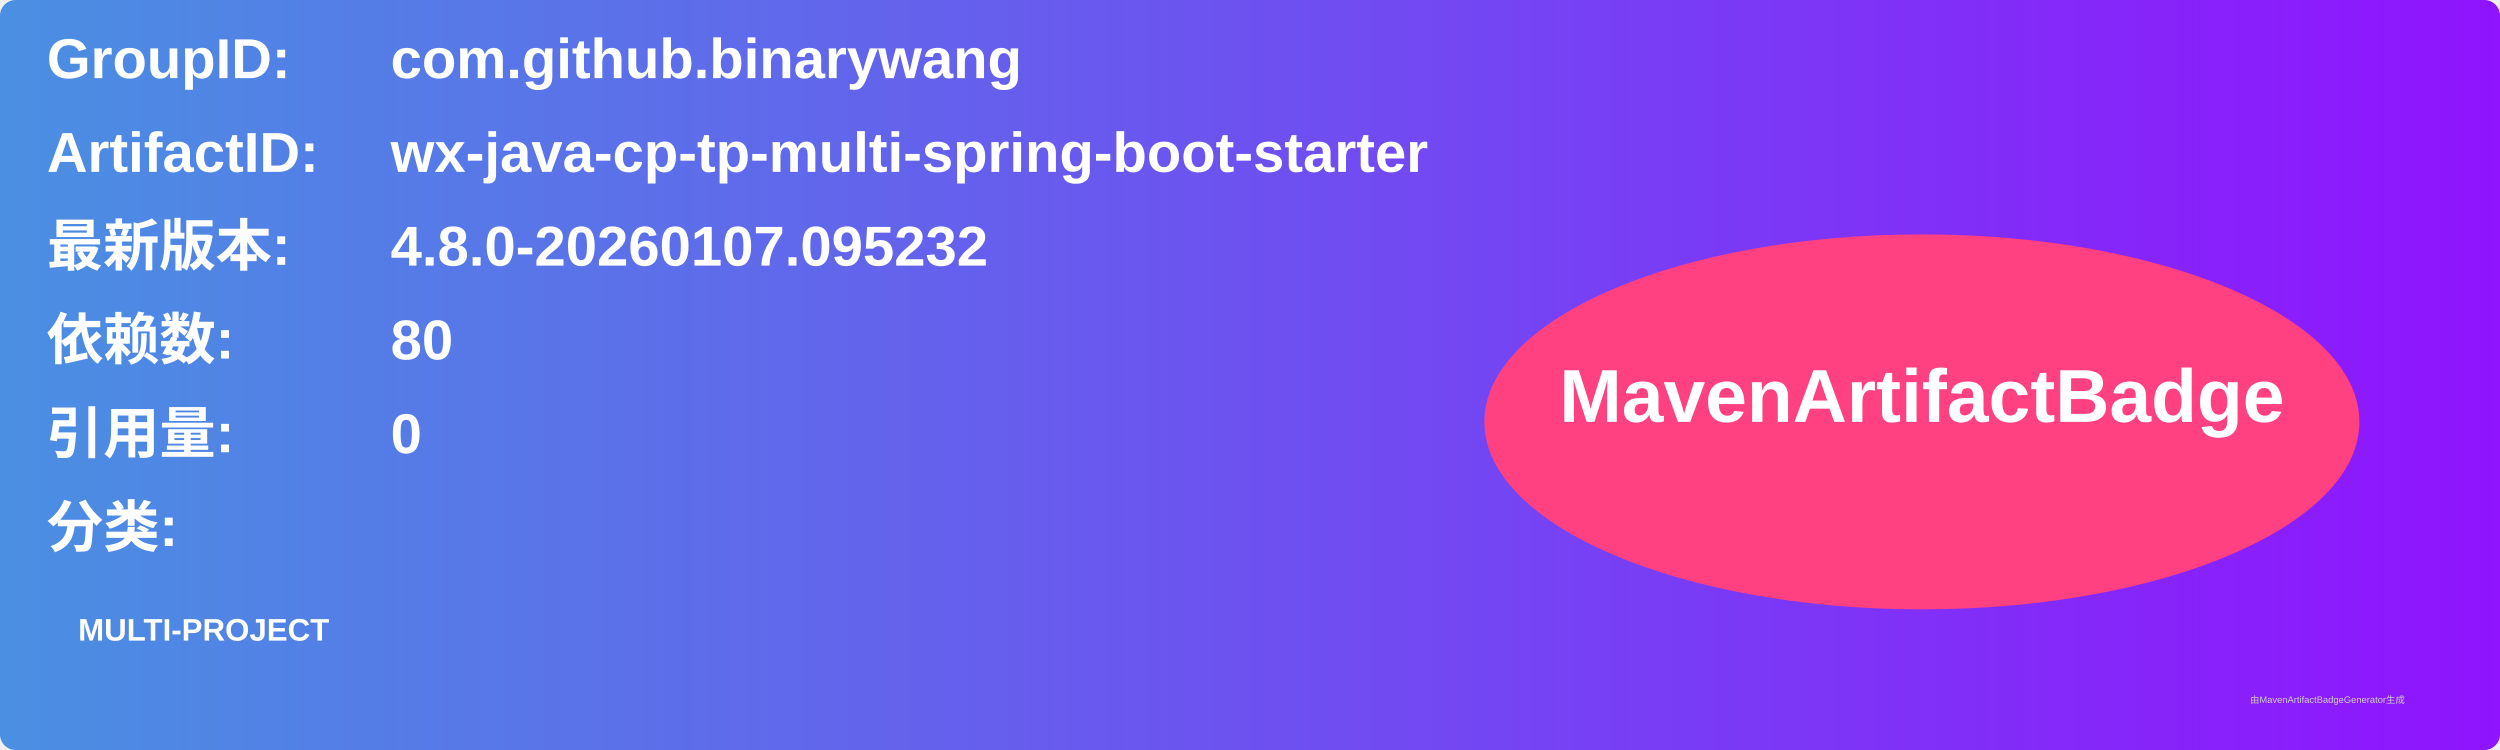
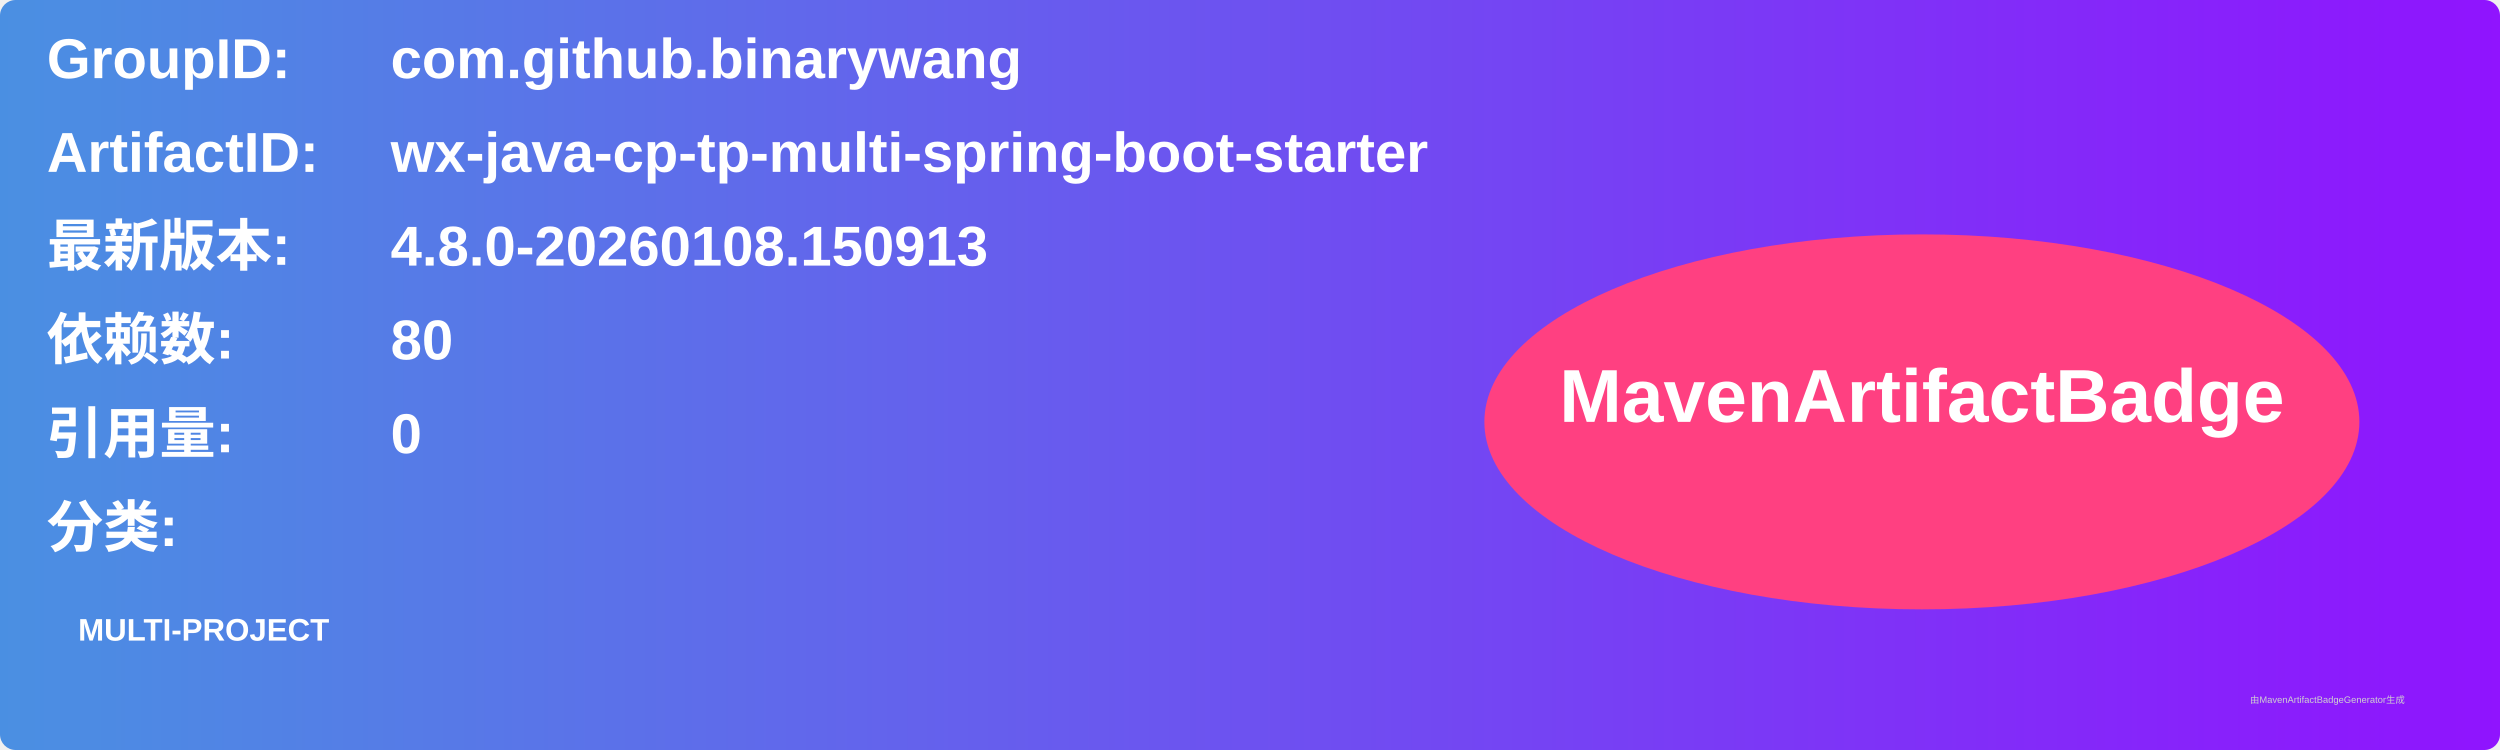
<svg xmlns="http://www.w3.org/2000/svg" width="800" height="240" viewBox="0 0 800 240">
  <linearGradient id="grad" x1="0%" y1="0%" x2="100%" y2="0%">
    <stop offset="0%" stop-color="#4a90e2" />
    <stop offset="100%" stop-color="#9013fe" />
  </linearGradient>
  <rect width="100%" height="100%" rx="5" ry="5" fill="url(#grad)" />
  <g transform="translate(15, 15)">
    <text x="0" y="10" font-family="Arial" font-size="18" fill="white" font-weight="bold" width="260">GroupID:</text>
    <text x="110" y="10" font-family="Arial" font-size="18" fill="white" font-weight="bold" width="460">com.github.binarywang</text>
    <text x="0" y="40" font-family="Arial" font-size="18" fill="white" font-weight="bold" width="260">ArtifactID:</text>
    <text x="110" y="40" font-family="Arial" font-size="18" fill="white" font-weight="bold" width="460">wx-java-cp-tp-multi-spring-boot-starter</text>
    <text x="0" y="70" font-family="Arial" font-size="18" fill="white" font-weight="bold">最新版本:</text>
    <text x="110" y="70" font-family="Arial" font-size="18" fill="white" font-weight="bold">
-       <tspan font-weight="bold">4.8.0-20260107.095232</tspan>
+       <tspan font-weight="bold">4.8.0-20260108.150913</tspan>
    </text>
    <text x="0" y="100" font-family="Arial" font-size="18" fill="white" font-weight="bold">依赖数: </text>
    <text x="110" y="100" font-family="Arial" font-size="18" fill="white">
      <tspan font-weight="bold">80</tspan>
    </text>
    <text x="0" y="130" font-family="Arial" font-size="18" fill="white" font-weight="bold">引用量: </text>
    <text x="110" y="130" font-family="Arial" font-size="18" fill="white">
      <tspan font-weight="bold">0</tspan>
    </text>
    <text x="0" y="160" font-family="Arial" font-size="18" fill="white" font-weight="bold">分类:</text>
    <text x="10" y="190" font-family="Arial" font-size="10" fill="white">
      <tspan font-weight="bold">MULTI-PROJECT</tspan>
    </text>
    <ellipse cx="600" cy="120" rx="140" ry="60" fill="#ff4081" />
    <text x="600" y="120" text-anchor="middle" font-family="Arial" font-size="24" fill="white" font-weight="bold">MavenArtifactBadge</text>
  </g>
  <text x="720" y="225" font-family="Arial" font-size="3" fill="#d0d0d0">由MavenArtifactBadgeGenerator生成</text>
</svg>
